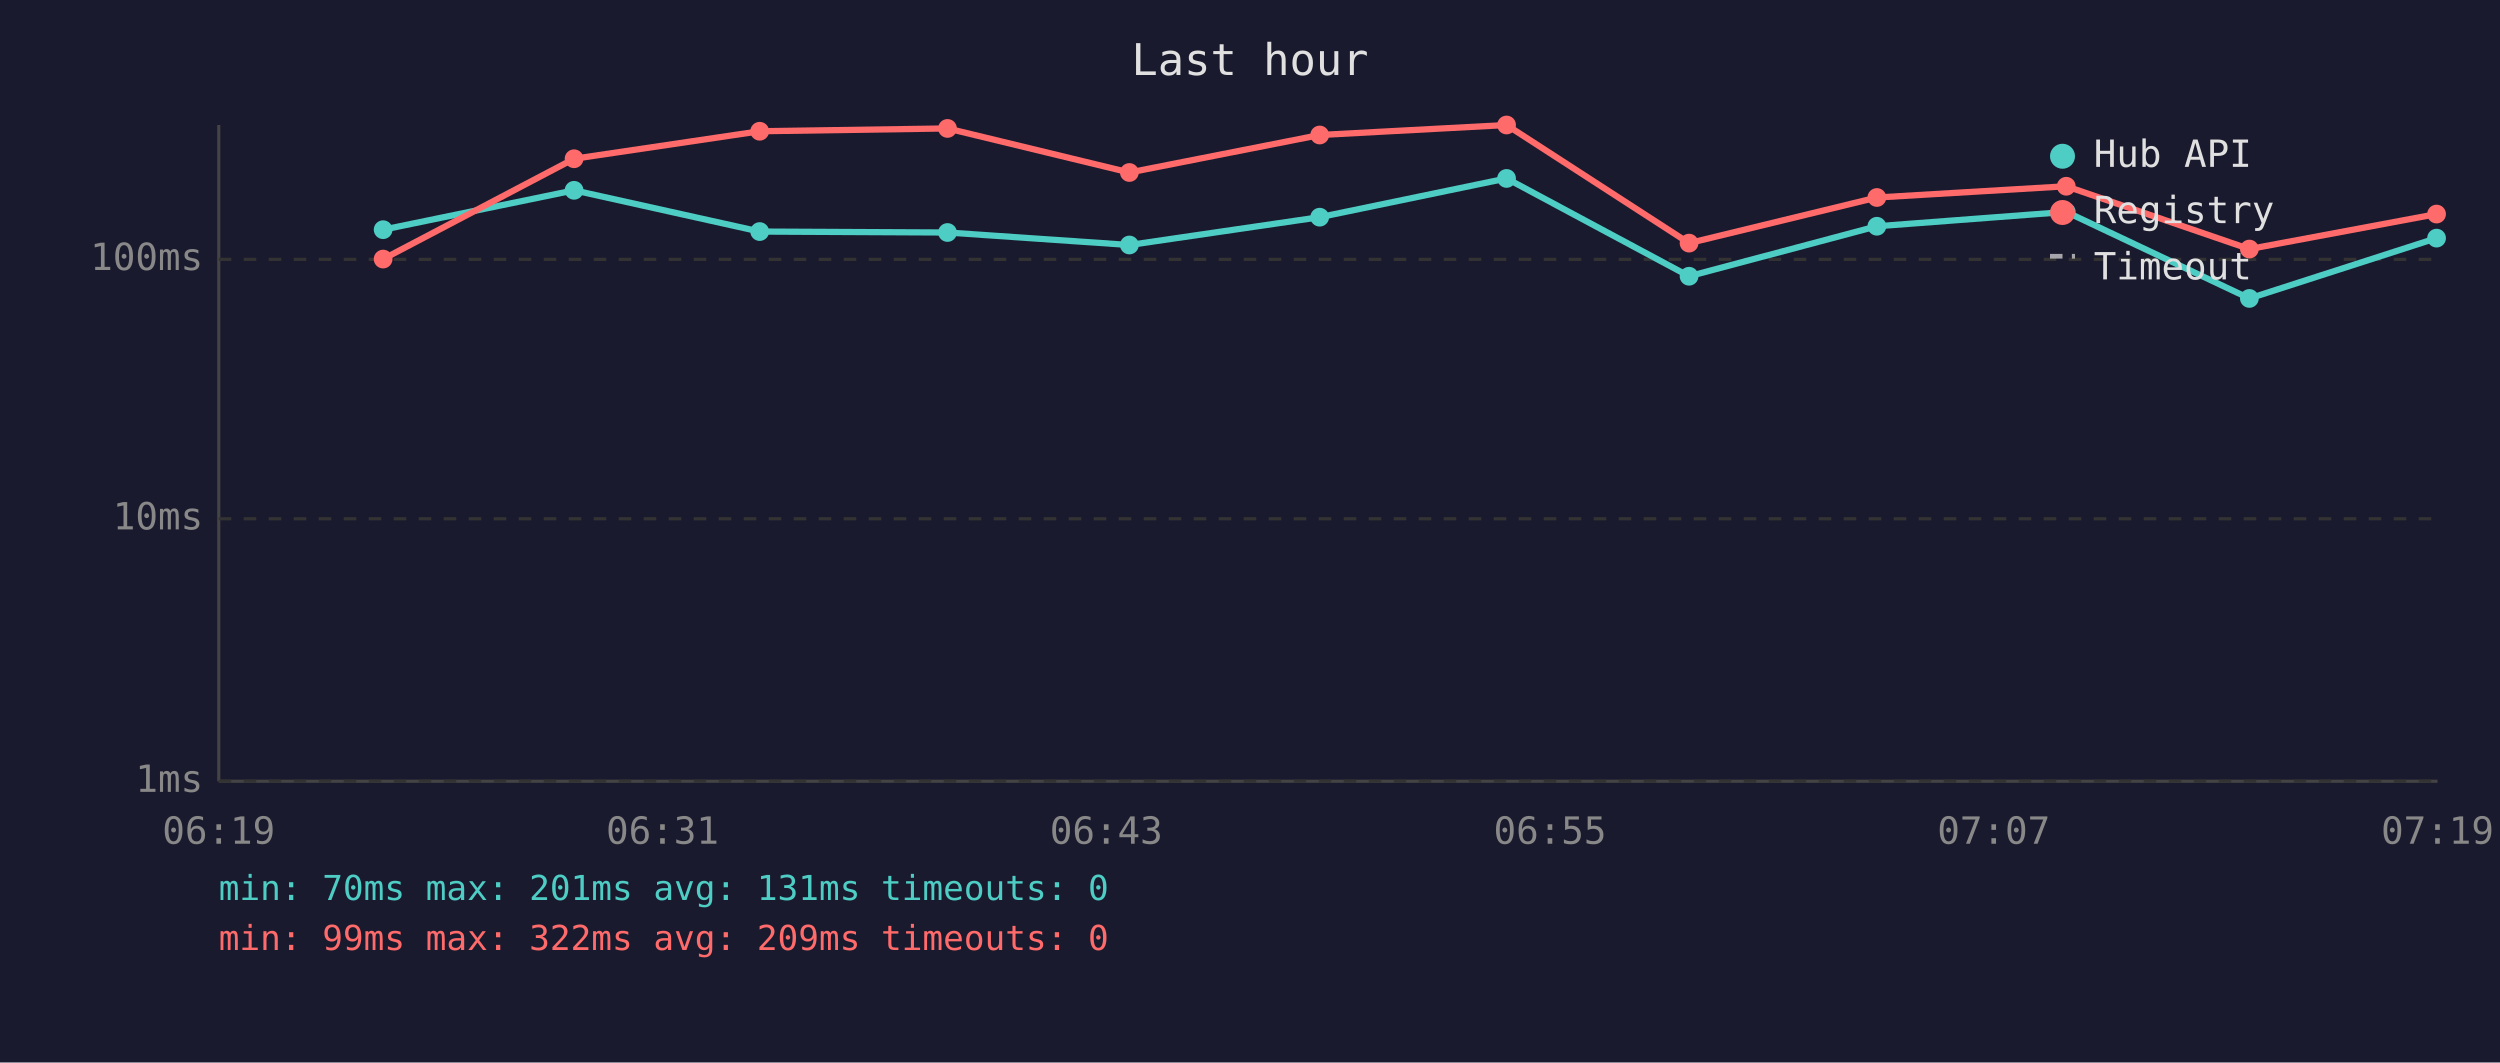
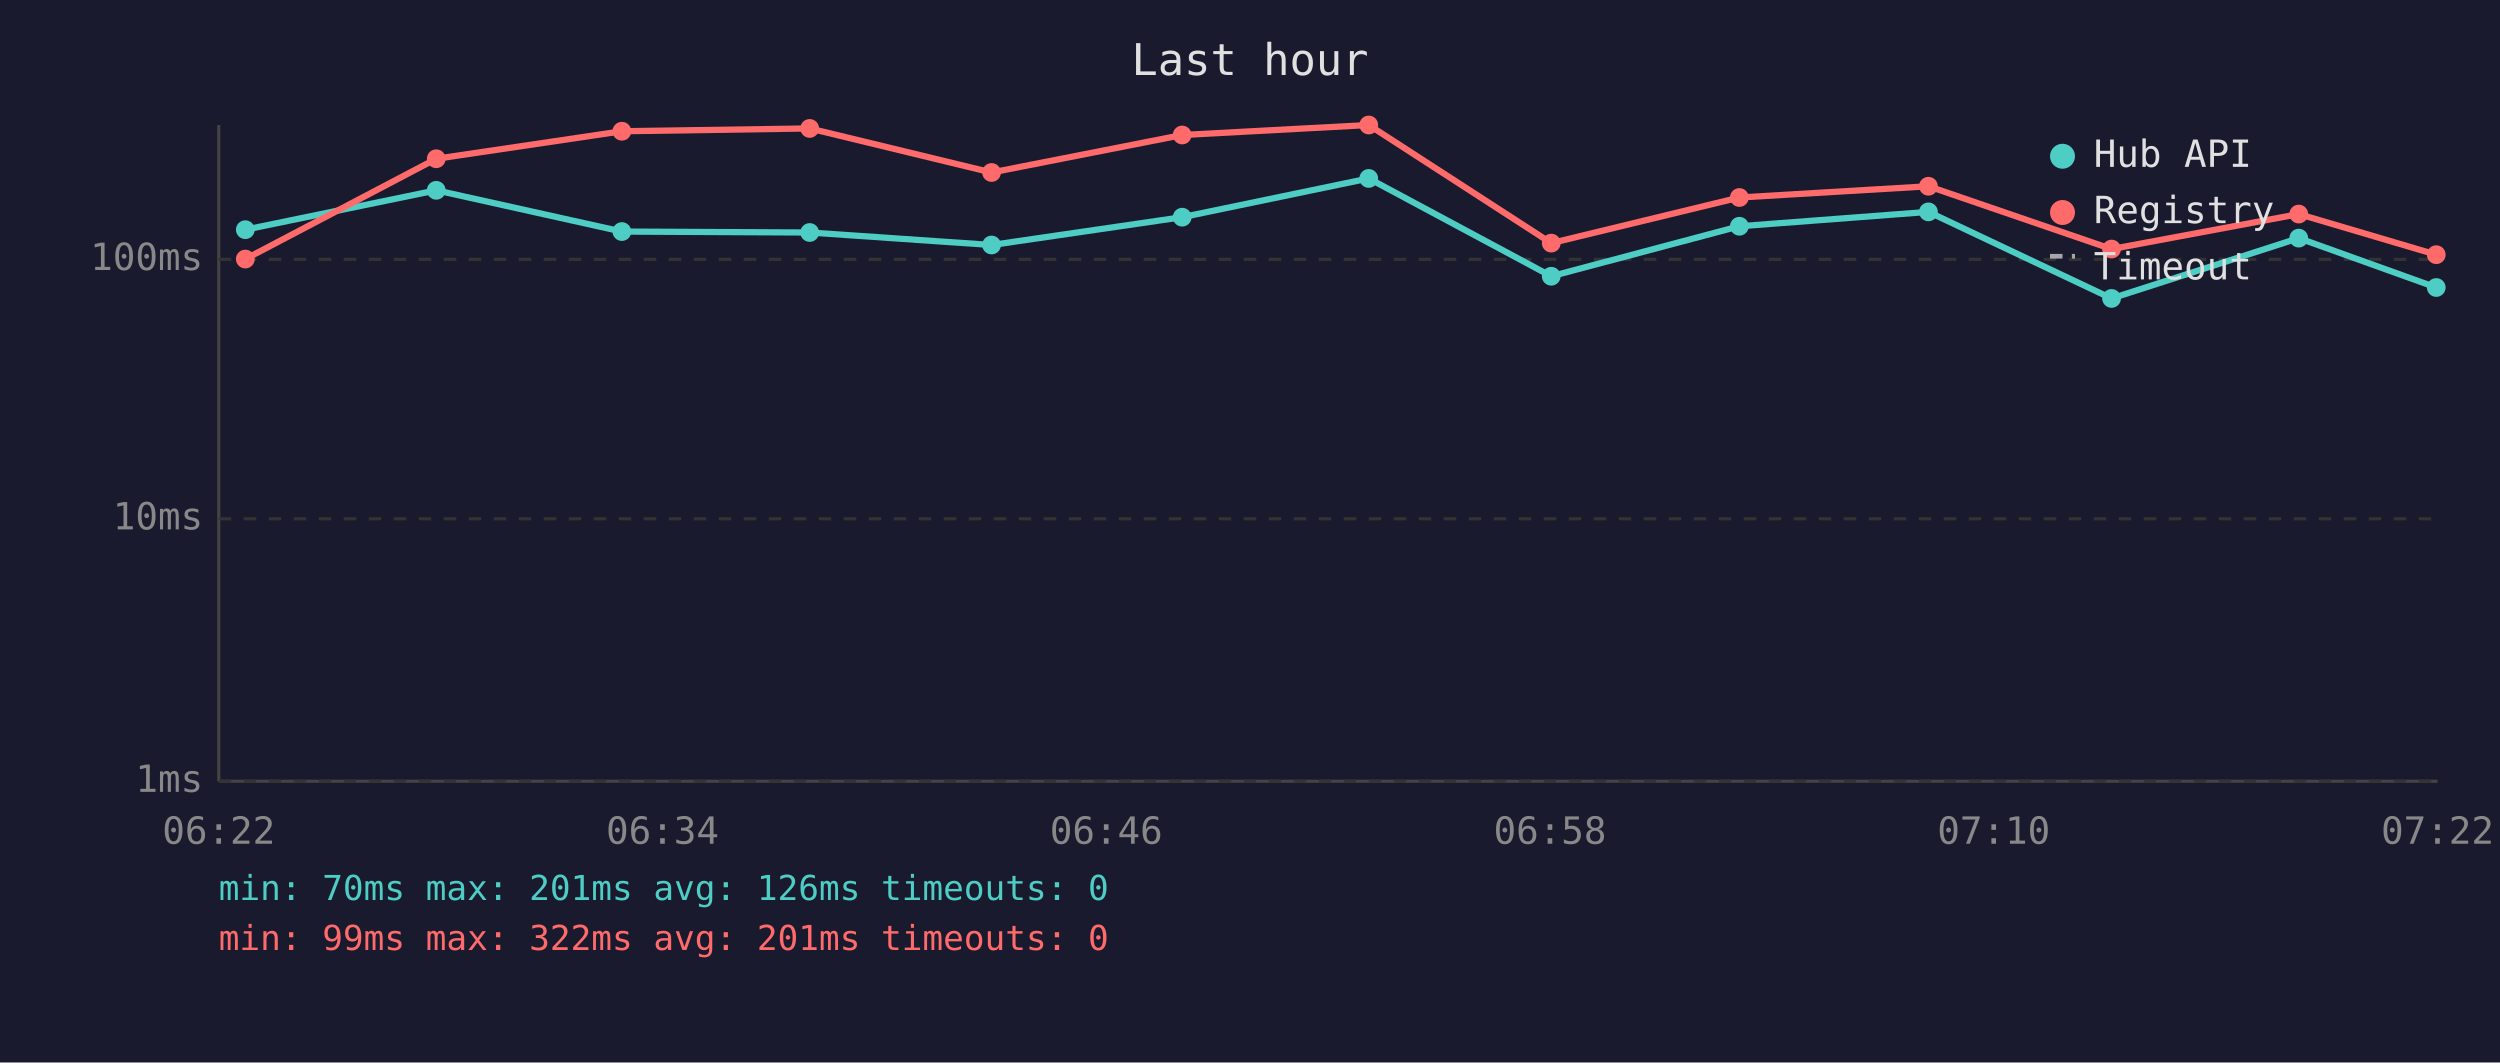
<svg xmlns="http://www.w3.org/2000/svg" viewBox="0 0 800 340" font-family="monospace" font-size="12">
  <rect width="800" height="340" fill="#1a1a2e" />
  <text x="400" y="24" fill="#e0e0e0" font-size="14" text-anchor="middle">Last hour</text>
  <line x1="70" y1="40" x2="70" y2="250" stroke="#444" stroke-width="1" />
  <line x1="70" y1="250" x2="780" y2="250" stroke="#444" stroke-width="1" />
  <line x1="70" y1="250" x2="780" y2="250" stroke="#333" stroke-width="1" stroke-dasharray="4" />
  <text x="65" y="250" fill="#888" text-anchor="end" dominant-baseline="middle">1ms</text>
  <line x1="70" y1="166" x2="780" y2="166" stroke="#333" stroke-width="1" stroke-dasharray="4" />
  <text x="65" y="166" fill="#888" text-anchor="end" dominant-baseline="middle">10ms</text>
  <line x1="70" y1="83" x2="780" y2="83" stroke="#333" stroke-width="1" stroke-dasharray="4" />
  <text x="65" y="83" fill="#888" text-anchor="end" dominant-baseline="middle">100ms</text>
-   <text x="70" y="270" fill="#888" text-anchor="middle">06:19</text>
-   <text x="212" y="270" fill="#888" text-anchor="middle">06:31</text>
-   <text x="354" y="270" fill="#888" text-anchor="middle">06:43</text>
-   <text x="496" y="270" fill="#888" text-anchor="middle">06:55</text>
-   <text x="638" y="270" fill="#888" text-anchor="middle">07:07</text>
-   <text x="780" y="270" fill="#888" text-anchor="middle">07:19</text>
-   <polyline points="122.6,73.5 183.7,60.9 243.1,74.1 303.2,74.4 361.4,78.4 422.3,69.5 482.1,57.1 540.5,88.4 600.6,72.4 661.2,67.8 719.8,95.5 779.7,76.2" fill="none" stroke="#4ecdc4" stroke-width="2" opacity="1" />
-   <circle cx="122.6" cy="73.5" r="3" fill="#4ecdc4" />
-   <circle cx="183.7" cy="60.9" r="3" fill="#4ecdc4" />
-   <circle cx="243.1" cy="74.1" r="3" fill="#4ecdc4" />
-   <circle cx="303.2" cy="74.4" r="3" fill="#4ecdc4" />
-   <circle cx="361.4" cy="78.4" r="3" fill="#4ecdc4" />
-   <circle cx="422.3" cy="69.5" r="3" fill="#4ecdc4" />
-   <circle cx="482.1" cy="57.1" r="3" fill="#4ecdc4" />
-   <circle cx="540.5" cy="88.4" r="3" fill="#4ecdc4" />
-   <circle cx="600.6" cy="72.4" r="3" fill="#4ecdc4" />
-   <circle cx="661.2" cy="67.8" r="3" fill="#4ecdc4" />
-   <circle cx="719.8" cy="95.5" r="3" fill="#4ecdc4" />
-   <circle cx="779.7" cy="76.2" r="3" fill="#4ecdc4" />
-   <polyline points="122.6,82.9 183.7,50.8 243.1,42.0 303.2,41.1 361.4,55.2 422.3,43.2 482.1,40.0 540.5,77.8 600.6,63.2 661.2,59.6 719.8,79.7 779.7,68.5" fill="none" stroke="#ff6b6b" stroke-width="2" opacity="1" />
-   <circle cx="122.6" cy="82.9" r="3" fill="#ff6b6b" />
-   <circle cx="183.7" cy="50.8" r="3" fill="#ff6b6b" />
-   <circle cx="243.1" cy="42.0" r="3" fill="#ff6b6b" />
-   <circle cx="303.2" cy="41.1" r="3" fill="#ff6b6b" />
-   <circle cx="361.4" cy="55.2" r="3" fill="#ff6b6b" />
-   <circle cx="422.3" cy="43.2" r="3" fill="#ff6b6b" />
-   <circle cx="482.1" cy="40.0" r="3" fill="#ff6b6b" />
-   <circle cx="540.5" cy="77.8" r="3" fill="#ff6b6b" />
-   <circle cx="600.6" cy="63.2" r="3" fill="#ff6b6b" />
-   <circle cx="661.2" cy="59.6" r="3" fill="#ff6b6b" />
-   <circle cx="719.8" cy="79.7" r="3" fill="#ff6b6b" />
-   <circle cx="779.7" cy="68.5" r="3" fill="#ff6b6b" />
+   <text x="70" y="270" fill="#888" text-anchor="middle">06:22</text>
+   <text x="212" y="270" fill="#888" text-anchor="middle">06:34</text>
+   <text x="354" y="270" fill="#888" text-anchor="middle">06:46</text>
+   <text x="496" y="270" fill="#888" text-anchor="middle">06:58</text>
+   <text x="638" y="270" fill="#888" text-anchor="middle">07:10</text>
+   <text x="780" y="270" fill="#888" text-anchor="middle">07:22</text>
+   <polyline points="78.5,73.5 139.6,60.9 199.0,74.1 259.1,74.4 317.3,78.4 378.3,69.5 438.0,57.1 496.4,88.4 556.6,72.4 617.1,67.8 675.7,95.5 735.6,76.2 779.6,92.0" fill="none" stroke="#4ecdc4" stroke-width="2" opacity="1" />
+   <circle cx="78.5" cy="73.5" r="3" fill="#4ecdc4" />
+   <circle cx="139.6" cy="60.9" r="3" fill="#4ecdc4" />
+   <circle cx="199.0" cy="74.1" r="3" fill="#4ecdc4" />
+   <circle cx="259.1" cy="74.4" r="3" fill="#4ecdc4" />
+   <circle cx="317.3" cy="78.4" r="3" fill="#4ecdc4" />
+   <circle cx="378.3" cy="69.5" r="3" fill="#4ecdc4" />
+   <circle cx="438.0" cy="57.1" r="3" fill="#4ecdc4" />
+   <circle cx="496.4" cy="88.4" r="3" fill="#4ecdc4" />
+   <circle cx="556.6" cy="72.4" r="3" fill="#4ecdc4" />
+   <circle cx="617.1" cy="67.8" r="3" fill="#4ecdc4" />
+   <circle cx="675.7" cy="95.5" r="3" fill="#4ecdc4" />
+   <circle cx="735.6" cy="76.2" r="3" fill="#4ecdc4" />
+   <circle cx="779.6" cy="92.0" r="3" fill="#4ecdc4" />
+   <polyline points="78.5,82.9 139.6,50.8 199.0,42.0 259.1,41.1 317.3,55.2 378.3,43.2 438.0,40.0 496.4,77.8 556.6,63.2 617.1,59.6 675.7,79.7 735.6,68.5 779.6,81.5" fill="none" stroke="#ff6b6b" stroke-width="2" opacity="1" />
+   <circle cx="78.5" cy="82.9" r="3" fill="#ff6b6b" />
+   <circle cx="139.6" cy="50.8" r="3" fill="#ff6b6b" />
+   <circle cx="199.0" cy="42.0" r="3" fill="#ff6b6b" />
+   <circle cx="259.1" cy="41.1" r="3" fill="#ff6b6b" />
+   <circle cx="317.3" cy="55.2" r="3" fill="#ff6b6b" />
+   <circle cx="378.3" cy="43.2" r="3" fill="#ff6b6b" />
+   <circle cx="438.0" cy="40.0" r="3" fill="#ff6b6b" />
+   <circle cx="496.4" cy="77.8" r="3" fill="#ff6b6b" />
+   <circle cx="556.6" cy="63.2" r="3" fill="#ff6b6b" />
+   <circle cx="617.1" cy="59.6" r="3" fill="#ff6b6b" />
+   <circle cx="675.7" cy="79.7" r="3" fill="#ff6b6b" />
+   <circle cx="735.6" cy="68.5" r="3" fill="#ff6b6b" />
+   <circle cx="779.6" cy="81.5" r="3" fill="#ff6b6b" />
  <circle cx="660" cy="50" r="4" fill="#4ecdc4" />
  <text x="670" y="50" fill="#e0e0e0" dominant-baseline="middle">Hub API</text>
  <circle cx="660" cy="68" r="4" fill="#ff6b6b" />
  <text x="670" y="68" fill="#e0e0e0" dominant-baseline="middle">Registry</text>
  <line x1="656" y1="82" x2="664" y2="82" stroke="#e0e0e0" stroke-width="1.5" stroke-dasharray="4,3" opacity="0.7" />
  <text x="670" y="86" fill="#e0e0e0" dominant-baseline="middle">Timeout</text>
-   <text x="70" y="288" fill="#4ecdc4" font-size="11">min: 70ms  max: 201ms  avg: 131ms  timeouts: 0</text>
-   <text x="70" y="304" fill="#ff6b6b" font-size="11">min: 99ms  max: 322ms  avg: 209ms  timeouts: 0</text>
+   <text x="70" y="288" fill="#4ecdc4" font-size="11">min: 70ms  max: 201ms  avg: 126ms  timeouts: 0</text>
+   <text x="70" y="304" fill="#ff6b6b" font-size="11">min: 99ms  max: 322ms  avg: 201ms  timeouts: 0</text>
</svg>
